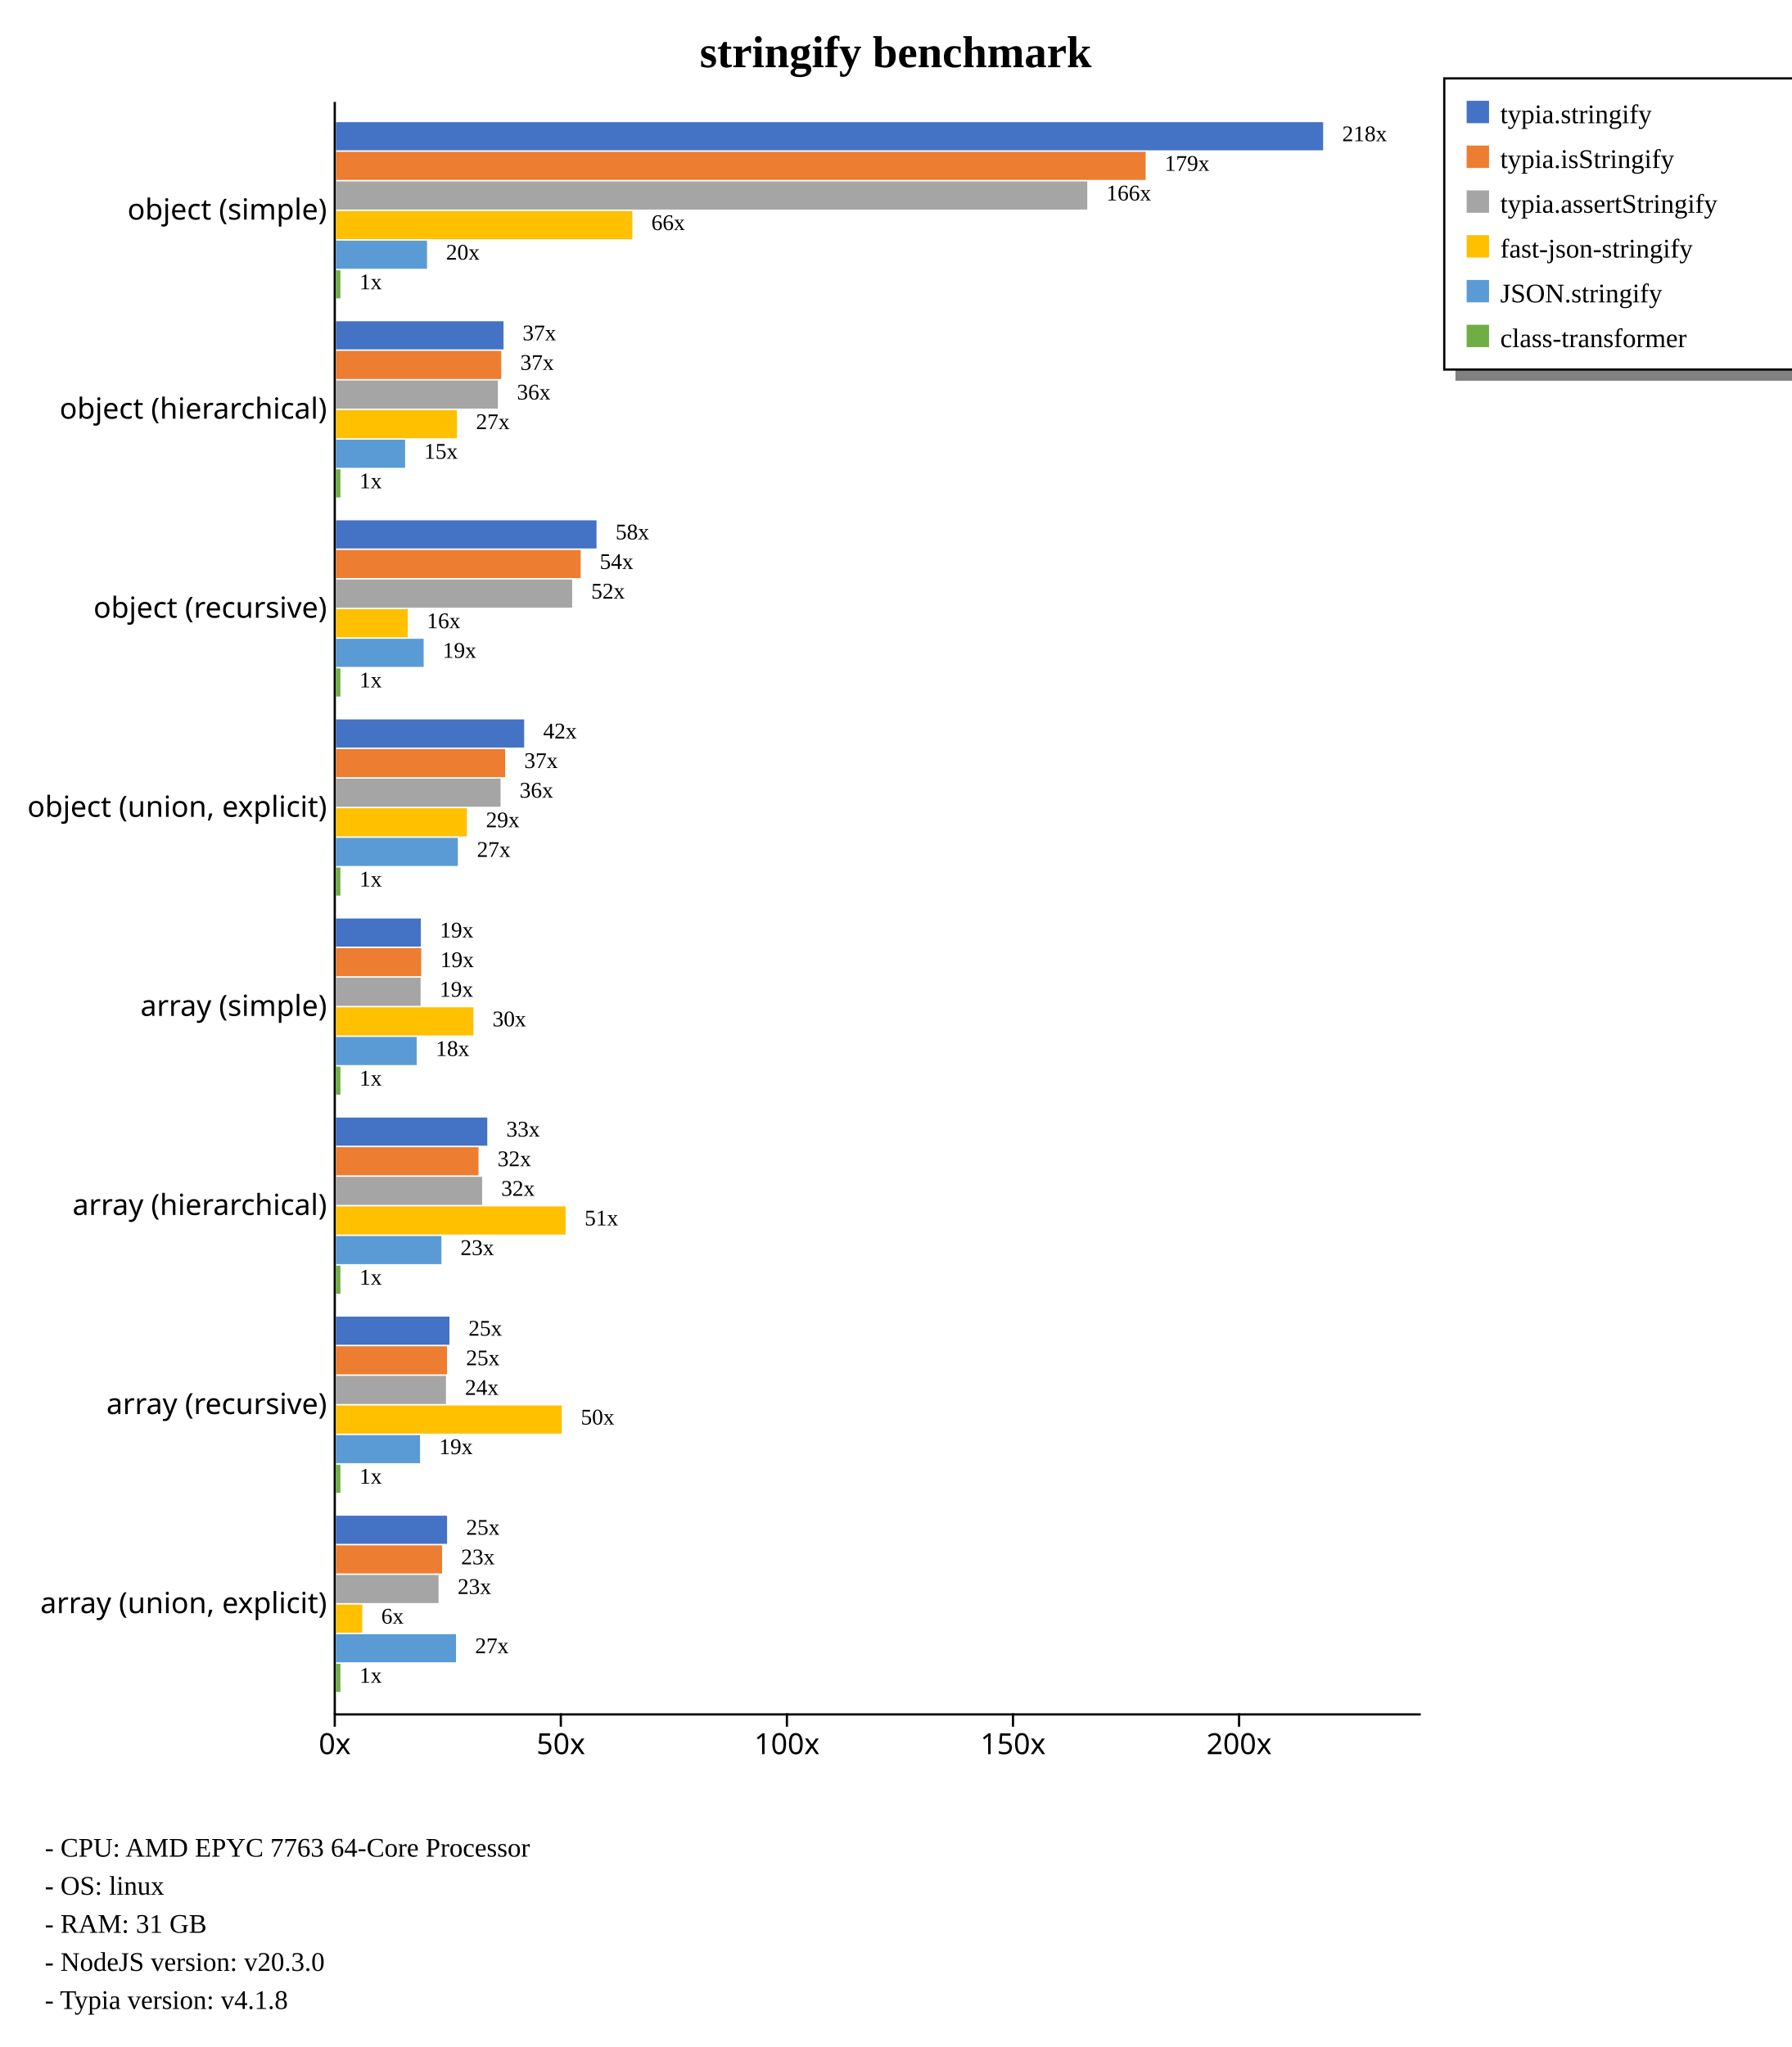
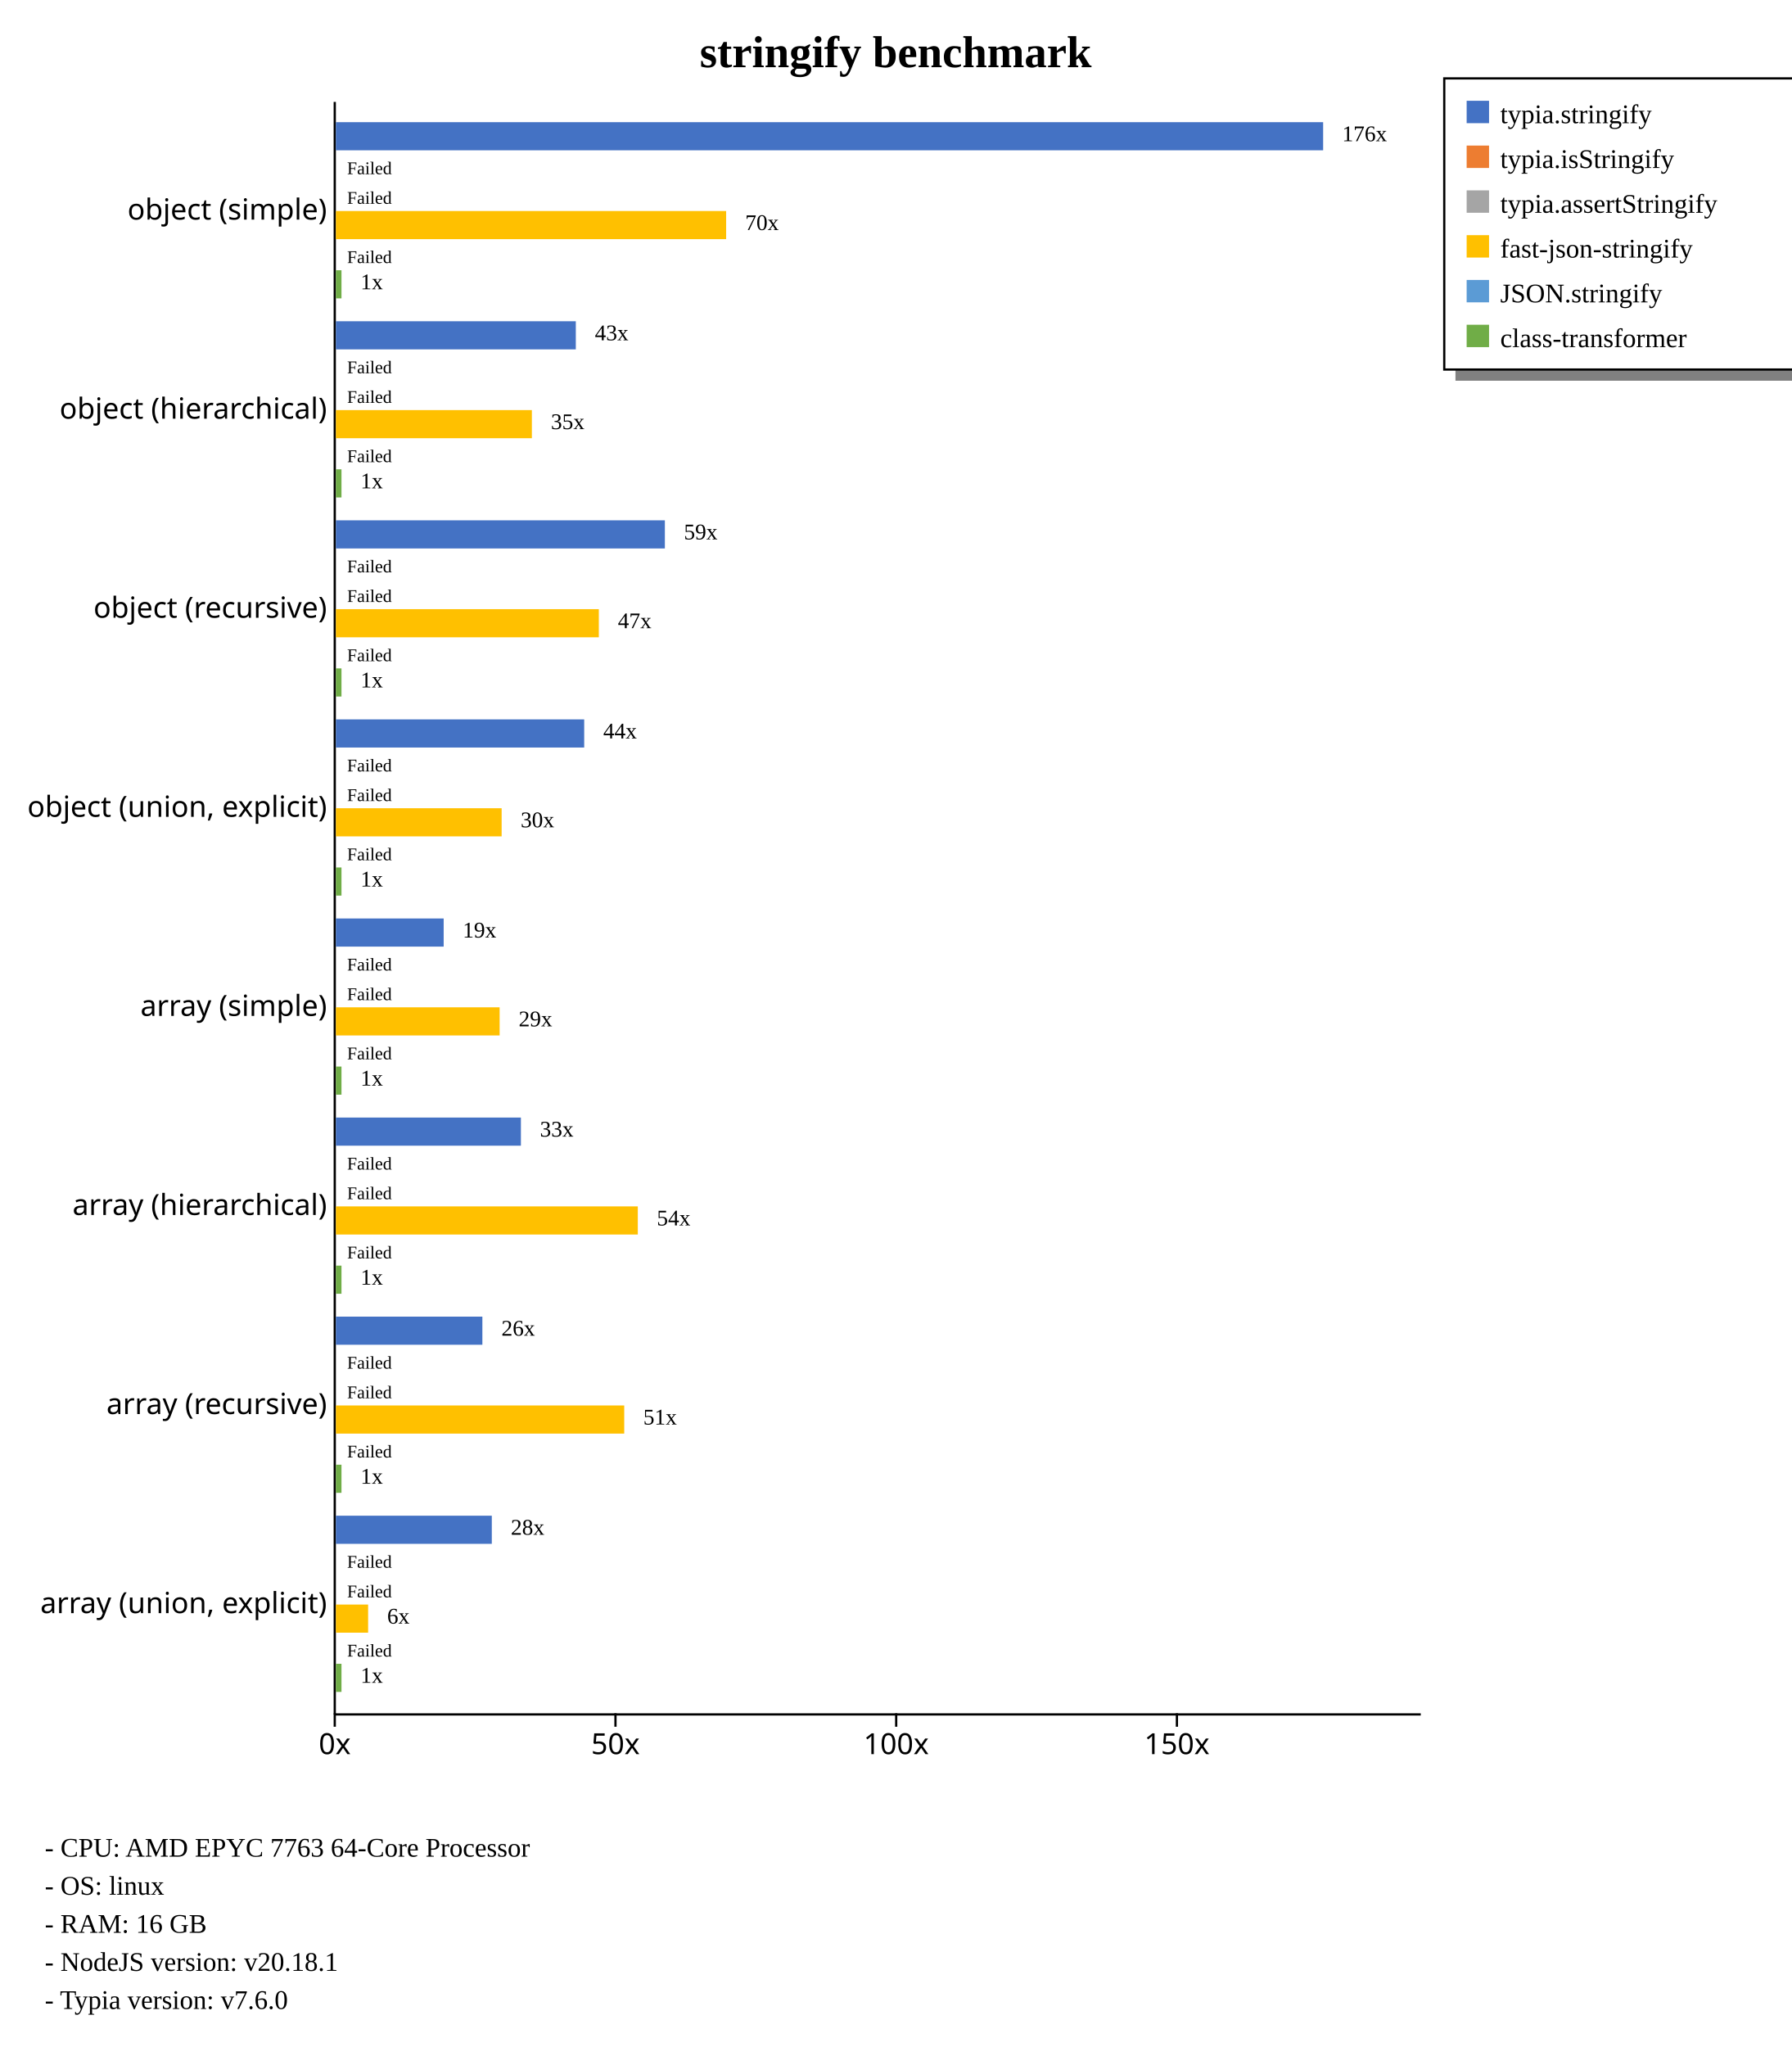
<svg xmlns="http://www.w3.org/2000/svg" width="800" height="914" style="background-color: white;">
  <g class="y axis" transform="translate(149,45)" fill="none" font-size="10" font-family="sans-serif" text-anchor="end" style="font-size: 13px;">
    <path class="domain" stroke="currentColor" d="M0.5,0.5V720.5" />
    <g class="tick" opacity="1" transform="translate(0,48.88889)" style="font-size: 13px;">
      <line stroke="currentColor" x2="0" />
      <text fill="currentColor" x="-3" dy="0.32em">object (simple)    </text>
    </g>
    <g class="tick" opacity="1" transform="translate(0,137.7778)" style="font-size: 13px;">
      <line stroke="currentColor" x2="0" />
      <text fill="currentColor" x="-3" dy="0.32em">object (hierarchical)    </text>
    </g>
    <g class="tick" opacity="1" transform="translate(0,226.6667)" style="font-size: 13px;">
      <line stroke="currentColor" x2="0" />
      <text fill="currentColor" x="-3" dy="0.32em">object (recursive)    </text>
    </g>
    <g class="tick" opacity="1" transform="translate(0,315.5556)" style="font-size: 13px;">
      <line stroke="currentColor" x2="0" />
      <text fill="currentColor" x="-3" dy="0.32em">object (union, explicit)    </text>
    </g>
    <g class="tick" opacity="1" transform="translate(0,404.4444)" style="font-size: 13px;">
      <line stroke="currentColor" x2="0" />
      <text fill="currentColor" x="-3" dy="0.32em">array (simple)    </text>
    </g>
    <g class="tick" opacity="1" transform="translate(0,493.3333)" style="font-size: 13px;">
      <line stroke="currentColor" x2="0" />
      <text fill="currentColor" x="-3" dy="0.32em">array (hierarchical)    </text>
    </g>
    <g class="tick" opacity="1" transform="translate(0,582.2222)" style="font-size: 13px;">
      <line stroke="currentColor" x2="0" />
      <text fill="currentColor" x="-3" dy="0.32em">array (recursive)    </text>
    </g>
    <g class="tick" opacity="1" transform="translate(0,671.1111)" style="font-size: 13px;">
      <line stroke="currentColor" x2="0" />
      <text fill="currentColor" x="-3" dy="0.32em">array (union, explicit)    </text>
    </g>
  </g>
  <g class="x axis" transform="translate(149,765)" fill="none" font-size="10" font-family="sans-serif" text-anchor="middle" style="font-size: 13px;">
    <path class="domain" stroke="currentColor" d="M0.5,0.5H485.5" />
    <g class="tick" opacity="1" transform="translate(0.5,0)" style="font-size: 13px;">
      <line stroke="currentColor" y2="6" />
      <text fill="currentColor" y="9" dy="0.71em">0x</text>
    </g>
-     <g class="tick" opacity="1" transform="translate(101.4646,0)" style="font-size: 13px;">
+     <g class="tick" opacity="1" transform="translate(125.8665,0)" style="font-size: 13px;">
      <line stroke="currentColor" y2="6" />
      <text fill="currentColor" y="9" dy="0.71em">50x</text>
    </g>
-     <g class="tick" opacity="1" transform="translate(202.4292,0)" style="font-size: 13px;">
+     <g class="tick" opacity="1" transform="translate(251.233,0)" style="font-size: 13px;">
      <line stroke="currentColor" y2="6" />
      <text fill="currentColor" y="9" dy="0.71em">100x</text>
    </g>
-     <g class="tick" opacity="1" transform="translate(303.3937,0)" style="font-size: 13px;">
+     <g class="tick" opacity="1" transform="translate(376.5995,0)" style="font-size: 13px;">
      <line stroke="currentColor" y2="6" />
      <text fill="currentColor" y="9" dy="0.71em">150x</text>
-     </g>
-     <g class="tick" opacity="1" transform="translate(404.3583,0)" style="font-size: 13px;">
-       <line stroke="currentColor" y2="6" />
-       <text fill="currentColor" y="9" dy="0.71em">200x</text>
    </g>
  </g>
  <text transform="translate(400, 30)" style="text-anchor: middle; font-size: 20px; font-weight: bold;">stringify benchmark</text>
  <rect x="650" y="165" width="230" height="5" fill="gray" />
  <rect x="645" y="35" width="230" height="130" fill="none" stroke="black" />
  <rect x="655" y="45" width="10" height="10" style="fill: #4472c4;" />
  <text x="670" y="55" style="font-size: 12px;">typia.stringify</text>
  <rect x="655" y="65" width="10" height="10" style="fill: #ed7d31;" />
  <text x="670" y="75" style="font-size: 12px;">typia.isStringify</text>
  <rect x="655" y="85" width="10" height="10" style="fill: #a5a5a5;" />
  <text x="670" y="95" style="font-size: 12px;">typia.assertStringify</text>
  <rect x="655" y="105" width="10" height="10" style="fill: #ffc000;" />
  <text x="670" y="115" style="font-size: 12px;">fast-json-stringify</text>
  <rect x="655" y="125" width="10" height="10" style="fill: #5b9bd5;" />
  <text x="670" y="135" style="font-size: 12px;">JSON.stringify</text>
  <rect x="655" y="145" width="10" height="10" style="fill: #70ad47;" />
  <text x="670" y="155" style="font-size: 12px;">class-transformer</text>
  <text x="20" y="829" style="font-size: 12px;">  - CPU: AMD EPYC 7763 64-Core Processor</text>
  <text x="20" y="846" style="font-size: 12px;">  - OS: linux</text>
-   <text x="20" y="863" style="font-size: 12px;">  - RAM: 31 GB</text>
-   <text x="20" y="880" style="font-size: 12px;">  - NodeJS version: v20.3.0</text>
-   <text x="20" y="897" style="font-size: 12px;">  - Typia version: v4.1.8</text>
+   <text x="20" y="863" style="font-size: 12px;">  - RAM: 16 GB</text>
+   <text x="20" y="880" style="font-size: 12px;">  - NodeJS version: v20.18.1</text>
+   <text x="20" y="897" style="font-size: 12px;">  - Typia version: v7.6.0</text>
  <g style="font-size: 13px;">
    <g style="font-size: 13px;">
      <rect x="150" y="54.55" width="440.909" height="12.562" fill="#4472c4" />
-       <rect x="150" y="67.773" width="361.64" height="12.562" fill="#ed7d31" />
-       <rect x="150" y="80.996" width="335.574" height="12.562" fill="#a5a5a5" />
-       <rect x="150" y="94.219" width="132.398" height="12.562" fill="#ffc000" />
-       <rect x="150" y="107.443" width="40.703" height="12.562" fill="#5b9bd5" />
-       <rect x="150" y="120.666" width="2.019" height="12.562" fill="#70ad47" />
-       <text class="label" x="599.409" y="63.05" font-size="10px">218x</text>
-       <text class="label" x="520.14" y="76.273" font-size="10px">179x</text>
-       <text class="label" x="494.074" y="89.496" font-size="10px">166x</text>
-       <text class="label" x="290.898" y="102.719" font-size="10px">66x</text>
-       <text class="label" x="199.203" y="115.943" font-size="10px">20x</text>
-       <text class="label" x="160.519" y="129.166" font-size="10px">1x</text>
+       <rect x="150" y="67.773" width="0" height="12.562" fill="#ed7d31" />
+       <rect x="150" y="80.996" width="0" height="12.562" fill="#a5a5a5" />
+       <rect x="150" y="94.219" width="174.293" height="12.562" fill="#ffc000" />
+       <rect x="150" y="107.443" width="0" height="12.562" fill="#5b9bd5" />
+       <rect x="150" y="120.666" width="2.507" height="12.562" fill="#70ad47" />
+       <text class="label" x="599.409" y="63.05" font-size="10px">176x</text>
+       <text class="label" x="158.5" y="76.273" font-size="10px" />
+       <text class="label" x="158.5" y="89.496" font-size="10px" />
+       <text class="label" x="332.793" y="102.719" font-size="10px">70x</text>
+       <text class="label" x="158.5" y="115.943" font-size="10px" />
+       <text class="label" x="161.007" y="129.166" font-size="10px">1x</text>
      <text class="label" x="595.909" y="64.55" font-size="8px" />
-       <text class="label" x="516.64" y="77.773" font-size="8px" />
-       <text class="label" x="490.574" y="90.996" font-size="8px" />
-       <text class="label" x="287.398" y="104.219" font-size="8px" />
-       <text class="label" x="195.703" y="117.443" font-size="8px" />
-       <text class="label" x="157.019" y="130.666" font-size="8px" />
-     </g>
-     <g style="font-size: 13px;">
-       <rect x="150" y="143.439" width="74.872" height="12.562" fill="#4472c4" />
-       <rect x="150" y="156.662" width="73.864" height="12.562" fill="#ed7d31" />
-       <rect x="150" y="169.885" width="72.35" height="12.562" fill="#a5a5a5" />
-       <rect x="150" y="183.108" width="54.087" height="12.562" fill="#ffc000" />
-       <rect x="150" y="196.331" width="30.928" height="12.562" fill="#5b9bd5" />
-       <rect x="150" y="209.555" width="2.019" height="12.562" fill="#70ad47" />
-       <text class="label" x="233.372" y="151.939" font-size="10px">37x</text>
-       <text class="label" x="232.364" y="165.162" font-size="10px">37x</text>
-       <text class="label" x="230.85" y="178.385" font-size="10px">36x</text>
-       <text class="label" x="212.587" y="191.608" font-size="10px">27x</text>
-       <text class="label" x="189.428" y="204.831" font-size="10px">15x</text>
-       <text class="label" x="160.519" y="218.055" font-size="10px">1x</text>
-       <text class="label" x="229.872" y="153.439" font-size="8px" />
-       <text class="label" x="228.864" y="166.662" font-size="8px" />
-       <text class="label" x="227.35" y="179.885" font-size="8px" />
-       <text class="label" x="209.087" y="193.108" font-size="8px" />
-       <text class="label" x="185.928" y="206.331" font-size="8px" />
-       <text class="label" x="157.019" y="219.555" font-size="8px" />
-     </g>
-     <g style="font-size: 13px;">
-       <rect x="150" y="232.328" width="116.411" height="12.562" fill="#4472c4" />
-       <rect x="150" y="245.551" width="109.328" height="12.562" fill="#ed7d31" />
-       <rect x="150" y="258.774" width="105.527" height="12.562" fill="#a5a5a5" />
-       <rect x="150" y="271.997" width="32.119" height="12.562" fill="#ffc000" />
-       <rect x="150" y="285.22" width="39.204" height="12.562" fill="#5b9bd5" />
-       <rect x="150" y="298.444" width="2.019" height="12.562" fill="#70ad47" />
-       <text class="label" x="274.911" y="240.828" font-size="10px">58x</text>
-       <text class="label" x="267.828" y="254.051" font-size="10px">54x</text>
-       <text class="label" x="264.027" y="267.274" font-size="10px">52x</text>
-       <text class="label" x="190.619" y="280.497" font-size="10px">16x</text>
-       <text class="label" x="197.704" y="293.72" font-size="10px">19x</text>
-       <text class="label" x="160.519" y="306.944" font-size="10px">1x</text>
-       <text class="label" x="271.411" y="242.328" font-size="8px" />
-       <text class="label" x="264.328" y="255.551" font-size="8px" />
-       <text class="label" x="260.527" y="268.774" font-size="8px" />
-       <text class="label" x="187.119" y="281.997" font-size="8px" />
-       <text class="label" x="194.204" y="295.22" font-size="8px" />
-       <text class="label" x="157.019" y="308.444" font-size="8px" />
-     </g>
-     <g style="font-size: 13px;">
-       <rect x="150" y="321.217" width="84.081" height="12.562" fill="#4472c4" />
-       <rect x="150" y="334.44" width="75.611" height="12.562" fill="#ed7d31" />
-       <rect x="150" y="347.663" width="73.551" height="12.562" fill="#a5a5a5" />
-       <rect x="150" y="360.886" width="58.511" height="12.562" fill="#ffc000" />
-       <rect x="150" y="374.109" width="54.476" height="12.562" fill="#5b9bd5" />
-       <rect x="150" y="387.332" width="2.019" height="12.562" fill="#70ad47" />
-       <text class="label" x="242.581" y="329.717" font-size="10px">42x</text>
-       <text class="label" x="234.111" y="342.94" font-size="10px">37x</text>
-       <text class="label" x="232.051" y="356.163" font-size="10px">36x</text>
-       <text class="label" x="217.011" y="369.386" font-size="10px">29x</text>
-       <text class="label" x="212.976" y="382.609" font-size="10px">27x</text>
-       <text class="label" x="160.519" y="395.832" font-size="10px">1x</text>
-       <text class="label" x="239.081" y="331.217" font-size="8px" />
-       <text class="label" x="230.611" y="344.44" font-size="8px" />
-       <text class="label" x="228.551" y="357.663" font-size="8px" />
-       <text class="label" x="213.511" y="370.886" font-size="8px" />
-       <text class="label" x="209.476" y="384.109" font-size="8px" />
-       <text class="label" x="157.019" y="397.332" font-size="8px" />
-     </g>
-     <g style="font-size: 13px;">
-       <rect x="150" y="410.106" width="37.924" height="12.562" fill="#4472c4" />
-       <rect x="150" y="423.329" width="38.12" height="12.562" fill="#ed7d31" />
-       <rect x="150" y="436.552" width="37.84" height="12.562" fill="#a5a5a5" />
-       <rect x="150" y="449.775" width="61.441" height="12.562" fill="#ffc000" />
-       <rect x="150" y="462.998" width="36.108" height="12.562" fill="#5b9bd5" />
-       <rect x="150" y="476.221" width="2.019" height="12.562" fill="#70ad47" />
-       <text class="label" x="196.424" y="418.606" font-size="10px">19x</text>
-       <text class="label" x="196.62" y="431.829" font-size="10px">19x</text>
-       <text class="label" x="196.34" y="445.052" font-size="10px">19x</text>
-       <text class="label" x="219.941" y="458.275" font-size="10px">30x</text>
-       <text class="label" x="194.608" y="471.498" font-size="10px">18x</text>
-       <text class="label" x="160.519" y="484.721" font-size="10px">1x</text>
-       <text class="label" x="192.924" y="420.106" font-size="8px" />
-       <text class="label" x="193.12" y="433.329" font-size="8px" />
-       <text class="label" x="192.84" y="446.552" font-size="8px" />
-       <text class="label" x="216.441" y="459.775" font-size="8px" />
-       <text class="label" x="191.108" y="472.998" font-size="8px" />
-       <text class="label" x="157.019" y="486.221" font-size="8px" />
-     </g>
-     <g style="font-size: 13px;">
-       <rect x="150" y="498.994" width="67.616" height="12.562" fill="#4472c4" />
-       <rect x="150" y="512.218" width="63.703" height="12.562" fill="#ed7d31" />
-       <rect x="150" y="525.441" width="65.315" height="12.562" fill="#a5a5a5" />
-       <rect x="150" y="538.664" width="102.589" height="12.562" fill="#ffc000" />
-       <rect x="150" y="551.887" width="47.129" height="12.562" fill="#5b9bd5" />
-       <rect x="150" y="565.11" width="2.019" height="12.562" fill="#70ad47" />
-       <text class="label" x="226.116" y="507.494" font-size="10px">33x</text>
-       <text class="label" x="222.203" y="520.718" font-size="10px">32x</text>
-       <text class="label" x="223.815" y="533.941" font-size="10px">32x</text>
-       <text class="label" x="261.089" y="547.164" font-size="10px">51x</text>
-       <text class="label" x="205.629" y="560.387" font-size="10px">23x</text>
-       <text class="label" x="160.519" y="573.61" font-size="10px">1x</text>
-       <text class="label" x="222.616" y="508.994" font-size="8px" />
-       <text class="label" x="218.703" y="522.218" font-size="8px" />
-       <text class="label" x="220.315" y="535.441" font-size="8px" />
-       <text class="label" x="257.589" y="548.664" font-size="8px" />
-       <text class="label" x="202.129" y="561.887" font-size="8px" />
-       <text class="label" x="157.019" y="575.11" font-size="8px" />
-     </g>
-     <g style="font-size: 13px;">
-       <rect x="150" y="587.883" width="50.713" height="12.562" fill="#4472c4" />
-       <rect x="150" y="601.107" width="49.627" height="12.562" fill="#ed7d31" />
-       <rect x="150" y="614.33" width="49.168" height="12.562" fill="#a5a5a5" />
-       <rect x="150" y="627.553" width="100.884" height="12.562" fill="#ffc000" />
-       <rect x="150" y="640.776" width="37.585" height="12.562" fill="#5b9bd5" />
-       <rect x="150" y="653.999" width="2.019" height="12.562" fill="#70ad47" />
-       <text class="label" x="209.213" y="596.383" font-size="10px">25x</text>
-       <text class="label" x="208.127" y="609.607" font-size="10px">25x</text>
-       <text class="label" x="207.668" y="622.83" font-size="10px">24x</text>
-       <text class="label" x="259.384" y="636.053" font-size="10px">50x</text>
-       <text class="label" x="196.085" y="649.276" font-size="10px">19x</text>
-       <text class="label" x="160.519" y="662.499" font-size="10px">1x</text>
-       <text class="label" x="205.713" y="597.883" font-size="8px" />
-       <text class="label" x="204.627" y="611.107" font-size="8px" />
-       <text class="label" x="204.168" y="624.33" font-size="8px" />
-       <text class="label" x="255.884" y="637.553" font-size="8px" />
-       <text class="label" x="192.585" y="650.776" font-size="8px" />
-       <text class="label" x="157.019" y="663.999" font-size="8px" />
-     </g>
-     <g style="font-size: 13px;">
-       <rect x="150" y="676.772" width="49.664" height="12.562" fill="#4472c4" />
-       <rect x="150" y="689.995" width="47.424" height="12.562" fill="#ed7d31" />
-       <rect x="150" y="703.219" width="45.859" height="12.562" fill="#a5a5a5" />
-       <rect x="150" y="716.442" width="11.775" height="12.562" fill="#ffc000" />
-       <rect x="150" y="729.665" width="53.668" height="12.562" fill="#5b9bd5" />
-       <rect x="150" y="742.888" width="2.019" height="12.562" fill="#70ad47" />
-       <text class="label" x="208.164" y="685.272" font-size="10px">25x</text>
-       <text class="label" x="205.924" y="698.495" font-size="10px">23x</text>
-       <text class="label" x="204.359" y="711.719" font-size="10px">23x</text>
-       <text class="label" x="170.275" y="724.942" font-size="10px">6x</text>
-       <text class="label" x="212.168" y="738.165" font-size="10px">27x</text>
-       <text class="label" x="160.519" y="751.388" font-size="10px">1x</text>
-       <text class="label" x="204.664" y="686.772" font-size="8px" />
-       <text class="label" x="202.424" y="699.995" font-size="8px" />
-       <text class="label" x="200.859" y="713.219" font-size="8px" />
-       <text class="label" x="166.775" y="726.442" font-size="8px" />
-       <text class="label" x="208.668" y="739.665" font-size="8px" />
-       <text class="label" x="157.019" y="752.888" font-size="8px" />
+       <text class="label" x="155" y="77.773" font-size="8px">Failed</text>
+       <text class="label" x="155" y="90.996" font-size="8px">Failed</text>
+       <text class="label" x="329.293" y="104.219" font-size="8px" />
+       <text class="label" x="155" y="117.443" font-size="8px">Failed</text>
+       <text class="label" x="157.507" y="130.666" font-size="8px" />
+     </g>
+     <g style="font-size: 13px;">
+       <rect x="150" y="143.439" width="107.156" height="12.562" fill="#4472c4" />
+       <rect x="150" y="156.662" width="0" height="12.562" fill="#ed7d31" />
+       <rect x="150" y="169.885" width="0" height="12.562" fill="#a5a5a5" />
+       <rect x="150" y="183.108" width="87.532" height="12.562" fill="#ffc000" />
+       <rect x="150" y="196.331" width="0" height="12.562" fill="#5b9bd5" />
+       <rect x="150" y="209.555" width="2.507" height="12.562" fill="#70ad47" />
+       <text class="label" x="265.656" y="151.939" font-size="10px">43x</text>
+       <text class="label" x="158.5" y="165.162" font-size="10px" />
+       <text class="label" x="158.5" y="178.385" font-size="10px" />
+       <text class="label" x="246.032" y="191.608" font-size="10px">35x</text>
+       <text class="label" x="158.5" y="204.831" font-size="10px" />
+       <text class="label" x="161.007" y="218.055" font-size="10px">1x</text>
+       <text class="label" x="262.156" y="153.439" font-size="8px" />
+       <text class="label" x="155" y="166.662" font-size="8px">Failed</text>
+       <text class="label" x="155" y="179.885" font-size="8px">Failed</text>
+       <text class="label" x="242.532" y="193.108" font-size="8px" />
+       <text class="label" x="155" y="206.331" font-size="8px">Failed</text>
+       <text class="label" x="157.507" y="219.555" font-size="8px" />
+     </g>
+     <g style="font-size: 13px;">
+       <rect x="150" y="232.328" width="146.928" height="12.562" fill="#4472c4" />
+       <rect x="150" y="245.551" width="0" height="12.562" fill="#ed7d31" />
+       <rect x="150" y="258.774" width="0" height="12.562" fill="#a5a5a5" />
+       <rect x="150" y="271.997" width="117.433" height="12.562" fill="#ffc000" />
+       <rect x="150" y="285.22" width="0" height="12.562" fill="#5b9bd5" />
+       <rect x="150" y="298.444" width="2.507" height="12.562" fill="#70ad47" />
+       <text class="label" x="305.428" y="240.828" font-size="10px">59x</text>
+       <text class="label" x="158.5" y="254.051" font-size="10px" />
+       <text class="label" x="158.5" y="267.274" font-size="10px" />
+       <text class="label" x="275.933" y="280.497" font-size="10px">47x</text>
+       <text class="label" x="158.5" y="293.72" font-size="10px" />
+       <text class="label" x="161.007" y="306.944" font-size="10px">1x</text>
+       <text class="label" x="301.928" y="242.328" font-size="8px" />
+       <text class="label" x="155" y="255.551" font-size="8px">Failed</text>
+       <text class="label" x="155" y="268.774" font-size="8px">Failed</text>
+       <text class="label" x="272.433" y="281.997" font-size="8px" />
+       <text class="label" x="155" y="295.22" font-size="8px">Failed</text>
+       <text class="label" x="157.507" y="308.444" font-size="8px" />
+     </g>
+     <g style="font-size: 13px;">
+       <rect x="150" y="321.217" width="110.899" height="12.562" fill="#4472c4" />
+       <rect x="150" y="334.44" width="0" height="12.562" fill="#ed7d31" />
+       <rect x="150" y="347.663" width="0" height="12.562" fill="#a5a5a5" />
+       <rect x="150" y="360.886" width="74.028" height="12.562" fill="#ffc000" />
+       <rect x="150" y="374.109" width="0" height="12.562" fill="#5b9bd5" />
+       <rect x="150" y="387.332" width="2.507" height="12.562" fill="#70ad47" />
+       <text class="label" x="269.399" y="329.717" font-size="10px">44x</text>
+       <text class="label" x="158.5" y="342.94" font-size="10px" />
+       <text class="label" x="158.5" y="356.163" font-size="10px" />
+       <text class="label" x="232.528" y="369.386" font-size="10px">30x</text>
+       <text class="label" x="158.5" y="382.609" font-size="10px" />
+       <text class="label" x="161.007" y="395.832" font-size="10px">1x</text>
+       <text class="label" x="265.899" y="331.217" font-size="8px" />
+       <text class="label" x="155" y="344.44" font-size="8px">Failed</text>
+       <text class="label" x="155" y="357.663" font-size="8px">Failed</text>
+       <text class="label" x="229.028" y="370.886" font-size="8px" />
+       <text class="label" x="155" y="384.109" font-size="8px">Failed</text>
+       <text class="label" x="157.507" y="397.332" font-size="8px" />
+     </g>
+     <g style="font-size: 13px;">
+       <rect x="150" y="410.106" width="48.143" height="12.562" fill="#4472c4" />
+       <rect x="150" y="423.329" width="0" height="12.562" fill="#ed7d31" />
+       <rect x="150" y="436.552" width="0" height="12.562" fill="#a5a5a5" />
+       <rect x="150" y="449.775" width="73.132" height="12.562" fill="#ffc000" />
+       <rect x="150" y="462.998" width="0" height="12.562" fill="#5b9bd5" />
+       <rect x="150" y="476.221" width="2.507" height="12.562" fill="#70ad47" />
+       <text class="label" x="206.643" y="418.606" font-size="10px">19x</text>
+       <text class="label" x="158.5" y="431.829" font-size="10px" />
+       <text class="label" x="158.5" y="445.052" font-size="10px" />
+       <text class="label" x="231.632" y="458.275" font-size="10px">29x</text>
+       <text class="label" x="158.5" y="471.498" font-size="10px" />
+       <text class="label" x="161.007" y="484.721" font-size="10px">1x</text>
+       <text class="label" x="203.143" y="420.106" font-size="8px" />
+       <text class="label" x="155" y="433.329" font-size="8px">Failed</text>
+       <text class="label" x="155" y="446.552" font-size="8px">Failed</text>
+       <text class="label" x="228.132" y="459.775" font-size="8px" />
+       <text class="label" x="155" y="472.998" font-size="8px">Failed</text>
+       <text class="label" x="157.507" y="486.221" font-size="8px" />
+     </g>
+     <g style="font-size: 13px;">
+       <rect x="150" y="498.994" width="82.632" height="12.562" fill="#4472c4" />
+       <rect x="150" y="512.218" width="0" height="12.562" fill="#ed7d31" />
+       <rect x="150" y="525.441" width="0" height="12.562" fill="#a5a5a5" />
+       <rect x="150" y="538.664" width="134.841" height="12.562" fill="#ffc000" />
+       <rect x="150" y="551.887" width="0" height="12.562" fill="#5b9bd5" />
+       <rect x="150" y="565.11" width="2.507" height="12.562" fill="#70ad47" />
+       <text class="label" x="241.132" y="507.494" font-size="10px">33x</text>
+       <text class="label" x="158.5" y="520.718" font-size="10px" />
+       <text class="label" x="158.5" y="533.941" font-size="10px" />
+       <text class="label" x="293.341" y="547.164" font-size="10px">54x</text>
+       <text class="label" x="158.5" y="560.387" font-size="10px" />
+       <text class="label" x="161.007" y="573.61" font-size="10px">1x</text>
+       <text class="label" x="237.632" y="508.994" font-size="8px" />
+       <text class="label" x="155" y="522.218" font-size="8px">Failed</text>
+       <text class="label" x="155" y="535.441" font-size="8px">Failed</text>
+       <text class="label" x="289.841" y="548.664" font-size="8px" />
+       <text class="label" x="155" y="561.887" font-size="8px">Failed</text>
+       <text class="label" x="157.507" y="575.11" font-size="8px" />
+     </g>
+     <g style="font-size: 13px;">
+       <rect x="150" y="587.883" width="65.426" height="12.562" fill="#4472c4" />
+       <rect x="150" y="601.107" width="0" height="12.562" fill="#ed7d31" />
+       <rect x="150" y="614.33" width="0" height="12.562" fill="#a5a5a5" />
+       <rect x="150" y="627.553" width="128.776" height="12.562" fill="#ffc000" />
+       <rect x="150" y="640.776" width="0" height="12.562" fill="#5b9bd5" />
+       <rect x="150" y="653.999" width="2.507" height="12.562" fill="#70ad47" />
+       <text class="label" x="223.926" y="596.383" font-size="10px">26x</text>
+       <text class="label" x="158.5" y="609.607" font-size="10px" />
+       <text class="label" x="158.5" y="622.83" font-size="10px" />
+       <text class="label" x="287.276" y="636.053" font-size="10px">51x</text>
+       <text class="label" x="158.5" y="649.276" font-size="10px" />
+       <text class="label" x="161.007" y="662.499" font-size="10px">1x</text>
+       <text class="label" x="220.426" y="597.883" font-size="8px" />
+       <text class="label" x="155" y="611.107" font-size="8px">Failed</text>
+       <text class="label" x="155" y="624.33" font-size="8px">Failed</text>
+       <text class="label" x="283.776" y="637.553" font-size="8px" />
+       <text class="label" x="155" y="650.776" font-size="8px">Failed</text>
+       <text class="label" x="157.507" y="663.999" font-size="8px" />
+     </g>
+     <g style="font-size: 13px;">
+       <rect x="150" y="676.772" width="69.637" height="12.562" fill="#4472c4" />
+       <rect x="150" y="689.995" width="0" height="12.562" fill="#ed7d31" />
+       <rect x="150" y="703.219" width="0" height="12.562" fill="#a5a5a5" />
+       <rect x="150" y="716.442" width="14.398" height="12.562" fill="#ffc000" />
+       <rect x="150" y="729.665" width="0" height="12.562" fill="#5b9bd5" />
+       <rect x="150" y="742.888" width="2.507" height="12.562" fill="#70ad47" />
+       <text class="label" x="228.137" y="685.272" font-size="10px">28x</text>
+       <text class="label" x="158.5" y="698.495" font-size="10px" />
+       <text class="label" x="158.5" y="711.719" font-size="10px" />
+       <text class="label" x="172.898" y="724.942" font-size="10px">6x</text>
+       <text class="label" x="158.5" y="738.165" font-size="10px" />
+       <text class="label" x="161.007" y="751.388" font-size="10px">1x</text>
+       <text class="label" x="224.637" y="686.772" font-size="8px" />
+       <text class="label" x="155" y="699.995" font-size="8px">Failed</text>
+       <text class="label" x="155" y="713.219" font-size="8px">Failed</text>
+       <text class="label" x="169.398" y="726.442" font-size="8px" />
+       <text class="label" x="155" y="739.665" font-size="8px">Failed</text>
+       <text class="label" x="157.507" y="752.888" font-size="8px" />
    </g>
  </g>
</svg>
